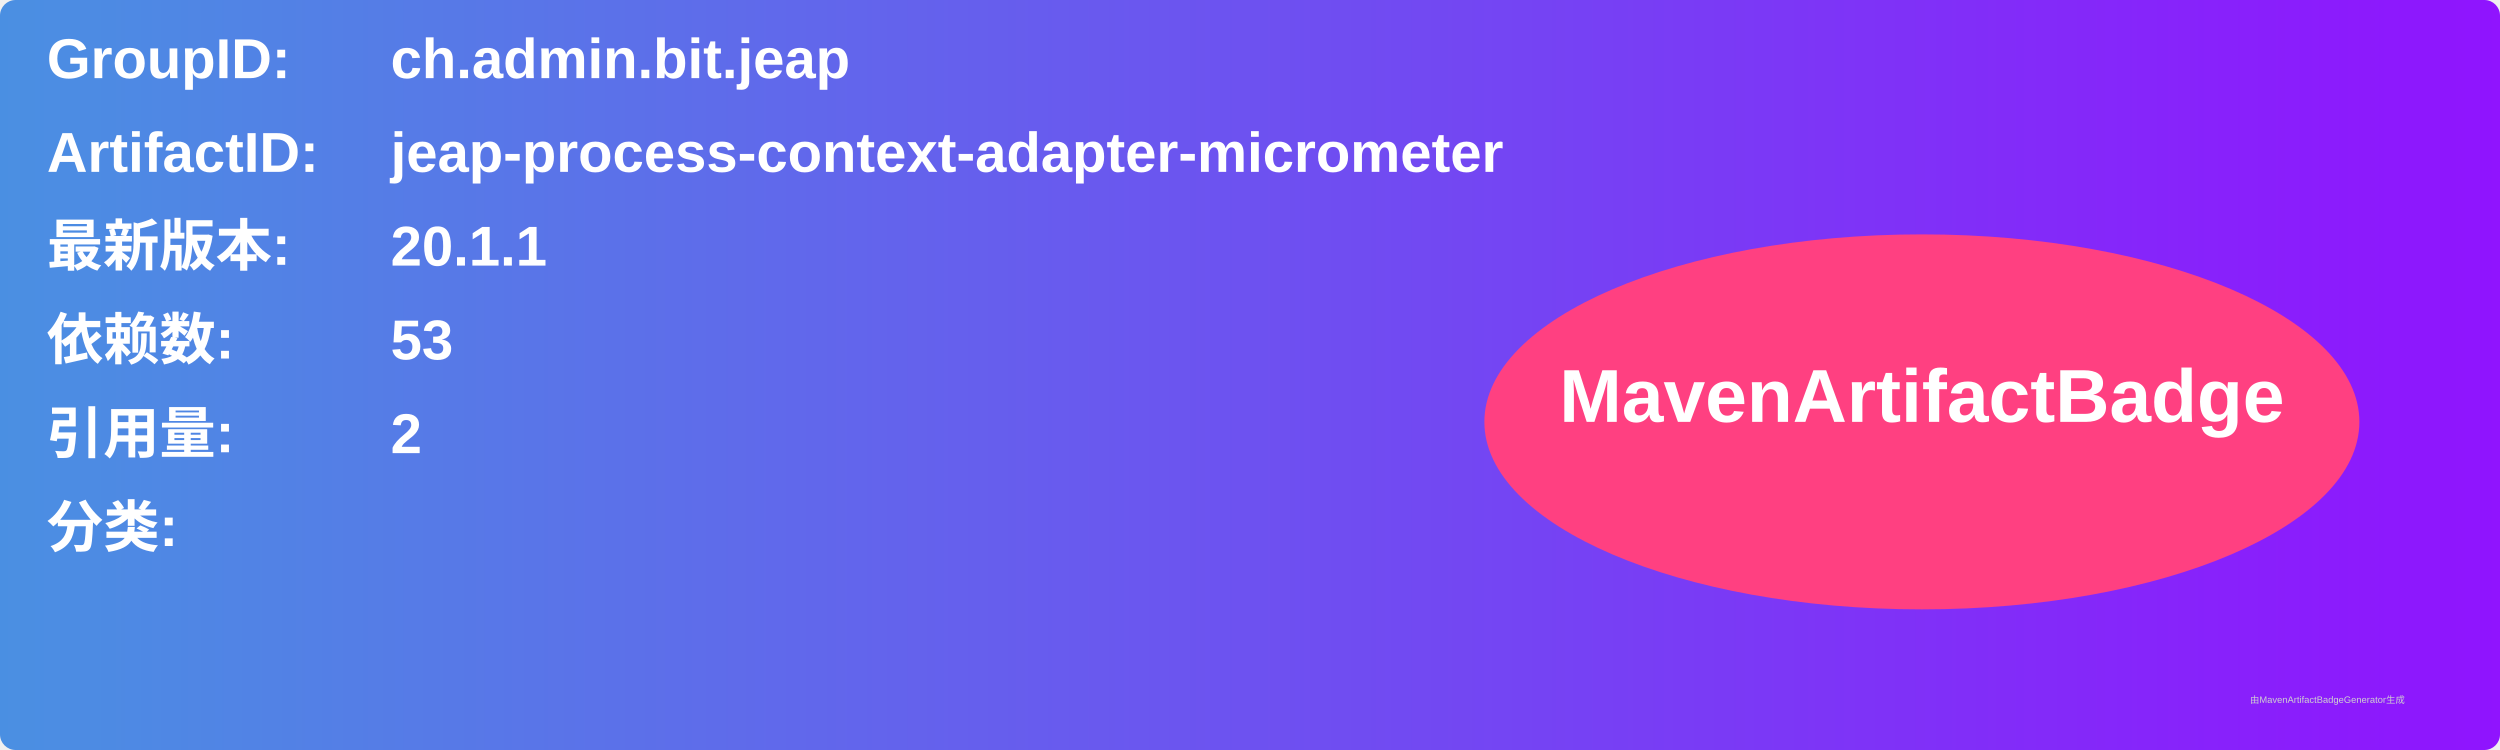
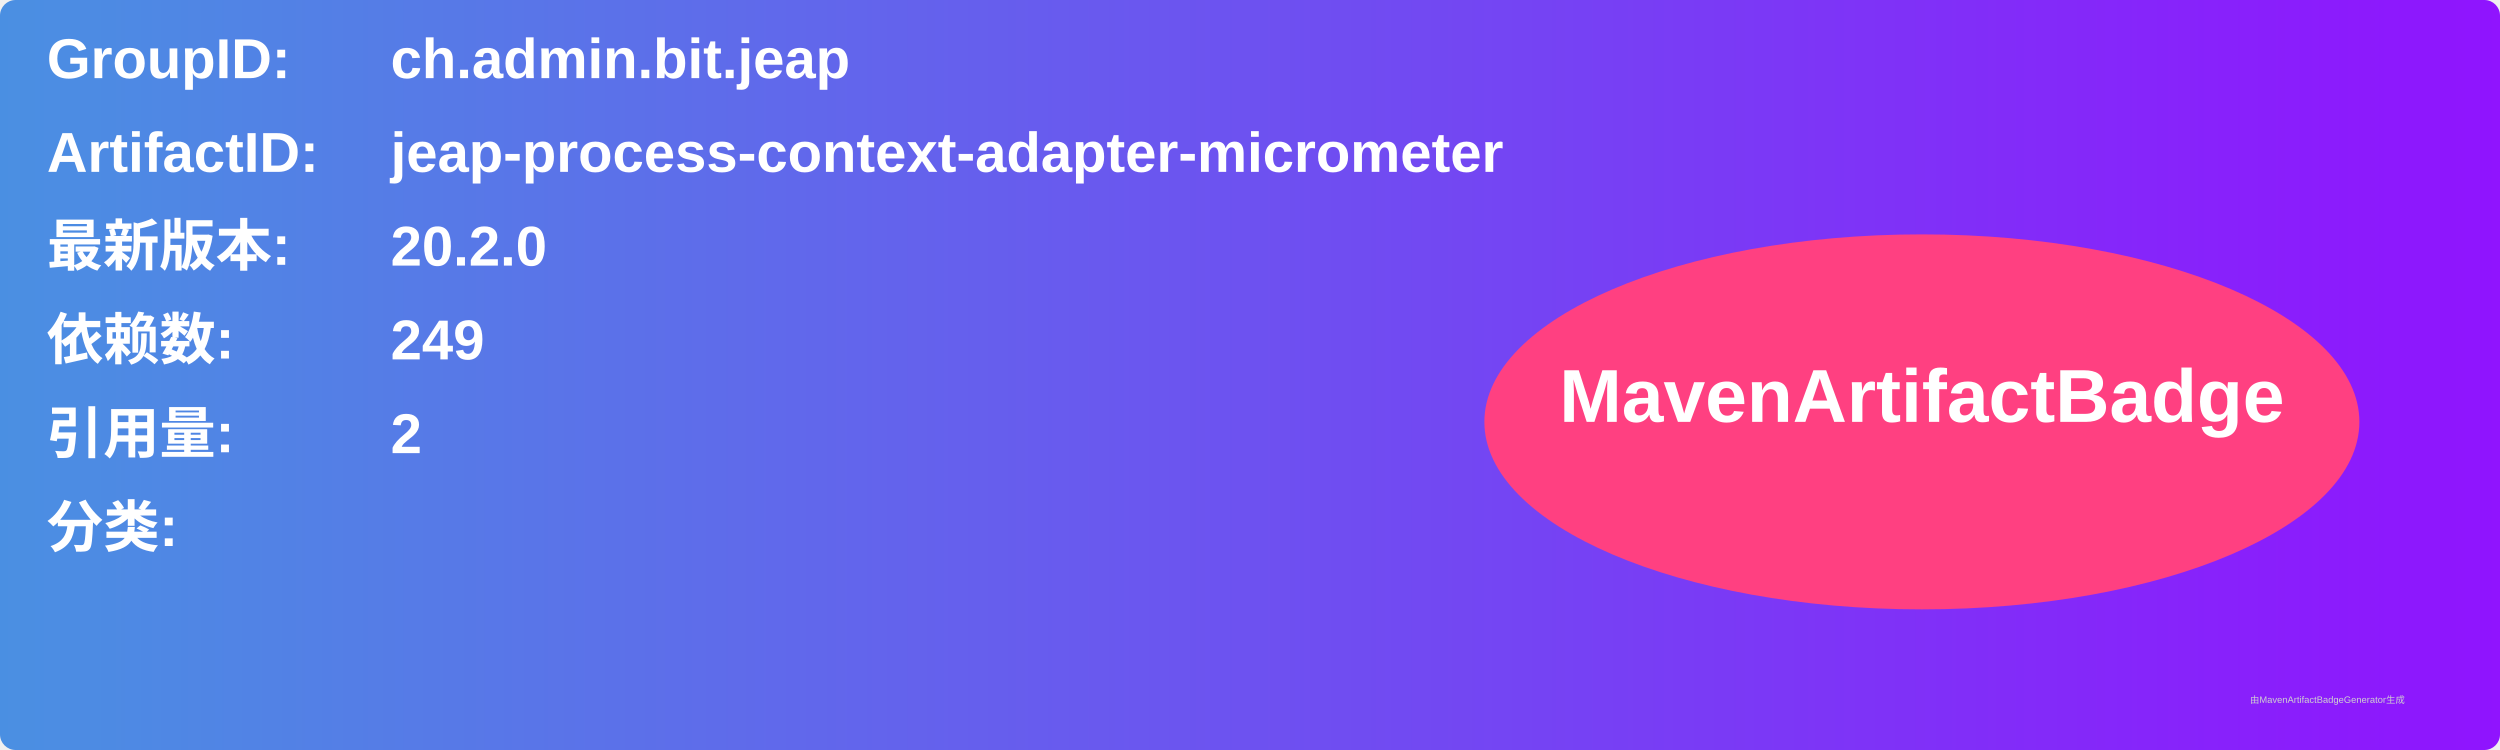
<svg xmlns="http://www.w3.org/2000/svg" width="800" height="240" viewBox="0 0 800 240">
  <linearGradient id="grad" x1="0%" y1="0%" x2="100%" y2="0%">
    <stop offset="0%" stop-color="#4a90e2" />
    <stop offset="100%" stop-color="#9013fe" />
  </linearGradient>
  <rect width="100%" height="100%" rx="5" ry="5" fill="url(#grad)" />
  <g transform="translate(15, 15)">
    <text x="0" y="10" font-family="Arial" font-size="18" fill="white" font-weight="bold" width="260">GroupID:</text>
    <text x="110" y="10" font-family="Arial" font-size="18" fill="white" font-weight="bold" width="460">ch.admin.bit.jeap</text>
    <text x="0" y="40" font-family="Arial" font-size="18" fill="white" font-weight="bold" width="260">ArtifactID:</text>
    <text x="110" y="40" font-family="Arial" font-size="18" fill="white" font-weight="bold" width="460">jeap-process-context-adapter-micrometer</text>
    <text x="0" y="70" font-family="Arial" font-size="18" fill="white" font-weight="bold">最新版本:</text>
    <text x="110" y="70" font-family="Arial" font-size="18" fill="white" font-weight="bold">
-       <tspan font-weight="bold">20.1.1</tspan>
+       <tspan font-weight="bold">20.2.0</tspan>
    </text>
    <text x="0" y="100" font-family="Arial" font-size="18" fill="white" font-weight="bold">依赖数: </text>
    <text x="110" y="100" font-family="Arial" font-size="18" fill="white">
-       <tspan font-weight="bold">53</tspan>
+       <tspan font-weight="bold">249</tspan>
    </text>
    <text x="0" y="130" font-family="Arial" font-size="18" fill="white" font-weight="bold">引用量: </text>
    <text x="110" y="130" font-family="Arial" font-size="18" fill="white">
      <tspan font-weight="bold">2</tspan>
    </text>
    <text x="0" y="160" font-family="Arial" font-size="18" fill="white" font-weight="bold">分类:</text>
    <text x="10" y="190" font-family="Arial" font-size="10" fill="white">
      <tspan font-weight="bold" />
    </text>
    <ellipse cx="600" cy="120" rx="140" ry="60" fill="#ff4081" />
    <text x="600" y="120" text-anchor="middle" font-family="Arial" font-size="24" fill="white" font-weight="bold">MavenArtifactBadge</text>
  </g>
  <text x="720" y="225" font-family="Arial" font-size="3" fill="#d0d0d0">由MavenArtifactBadgeGenerator生成</text>
</svg>
